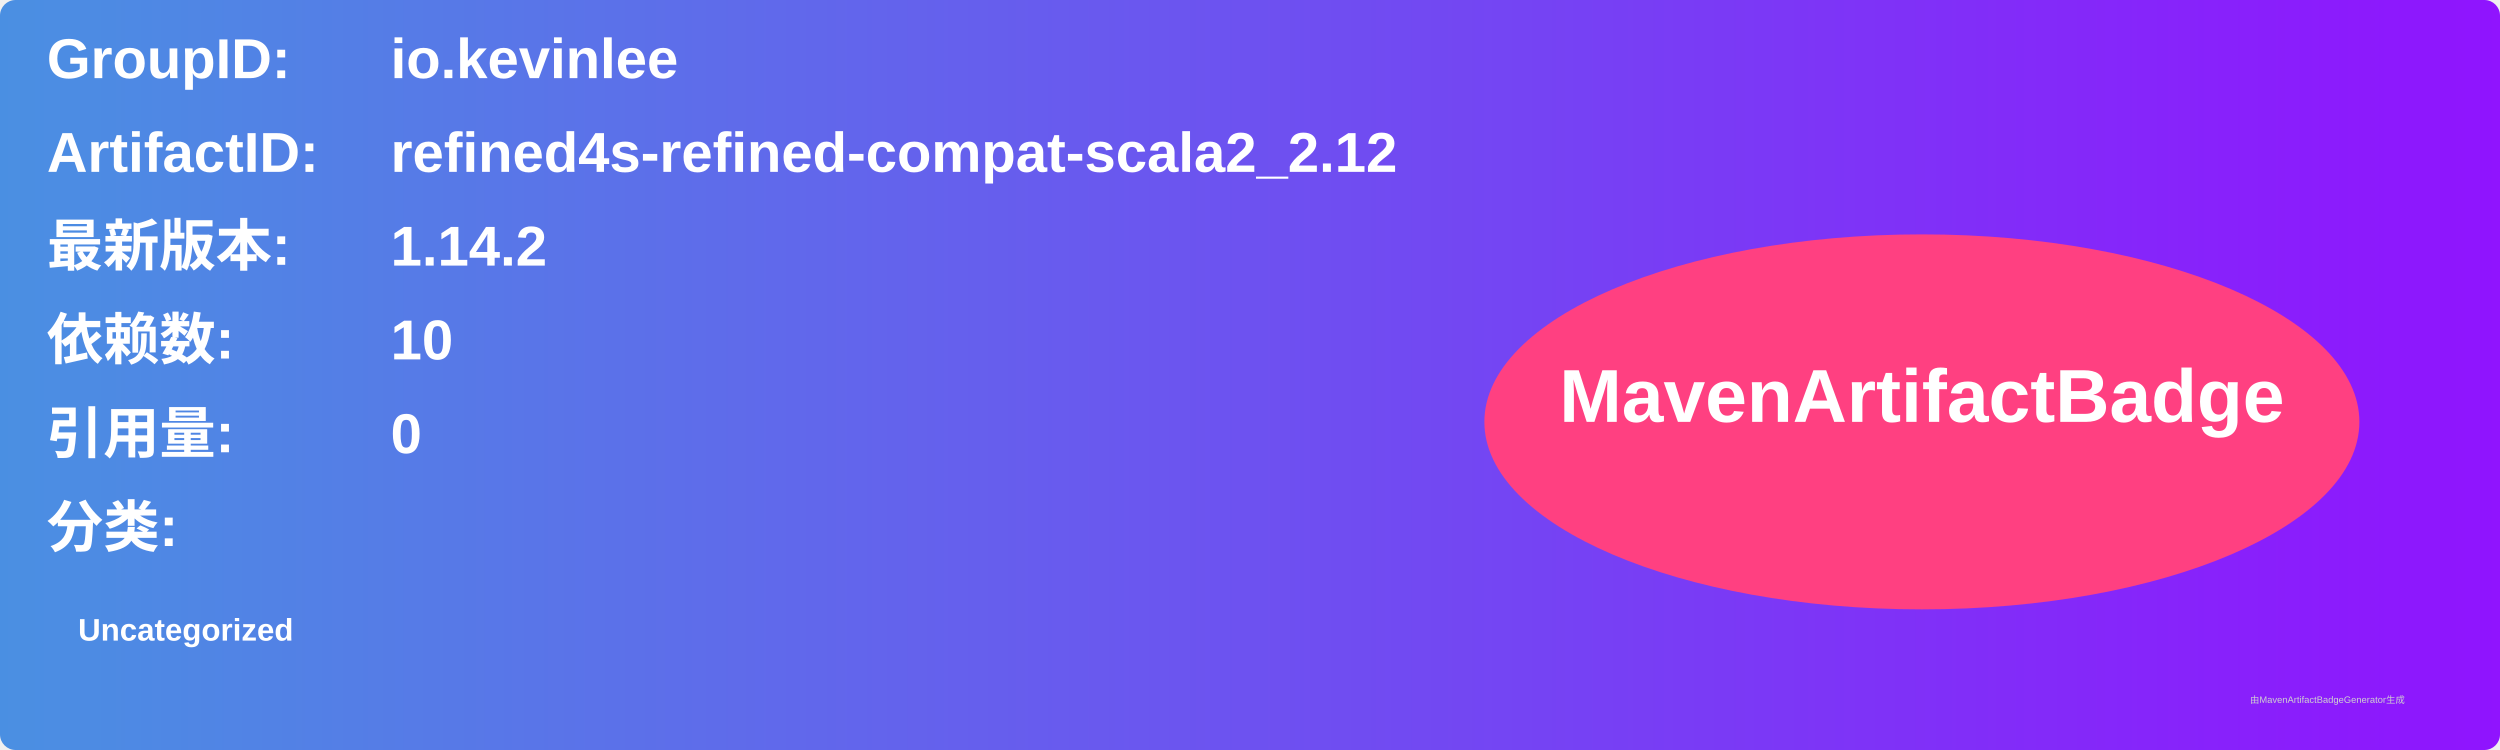
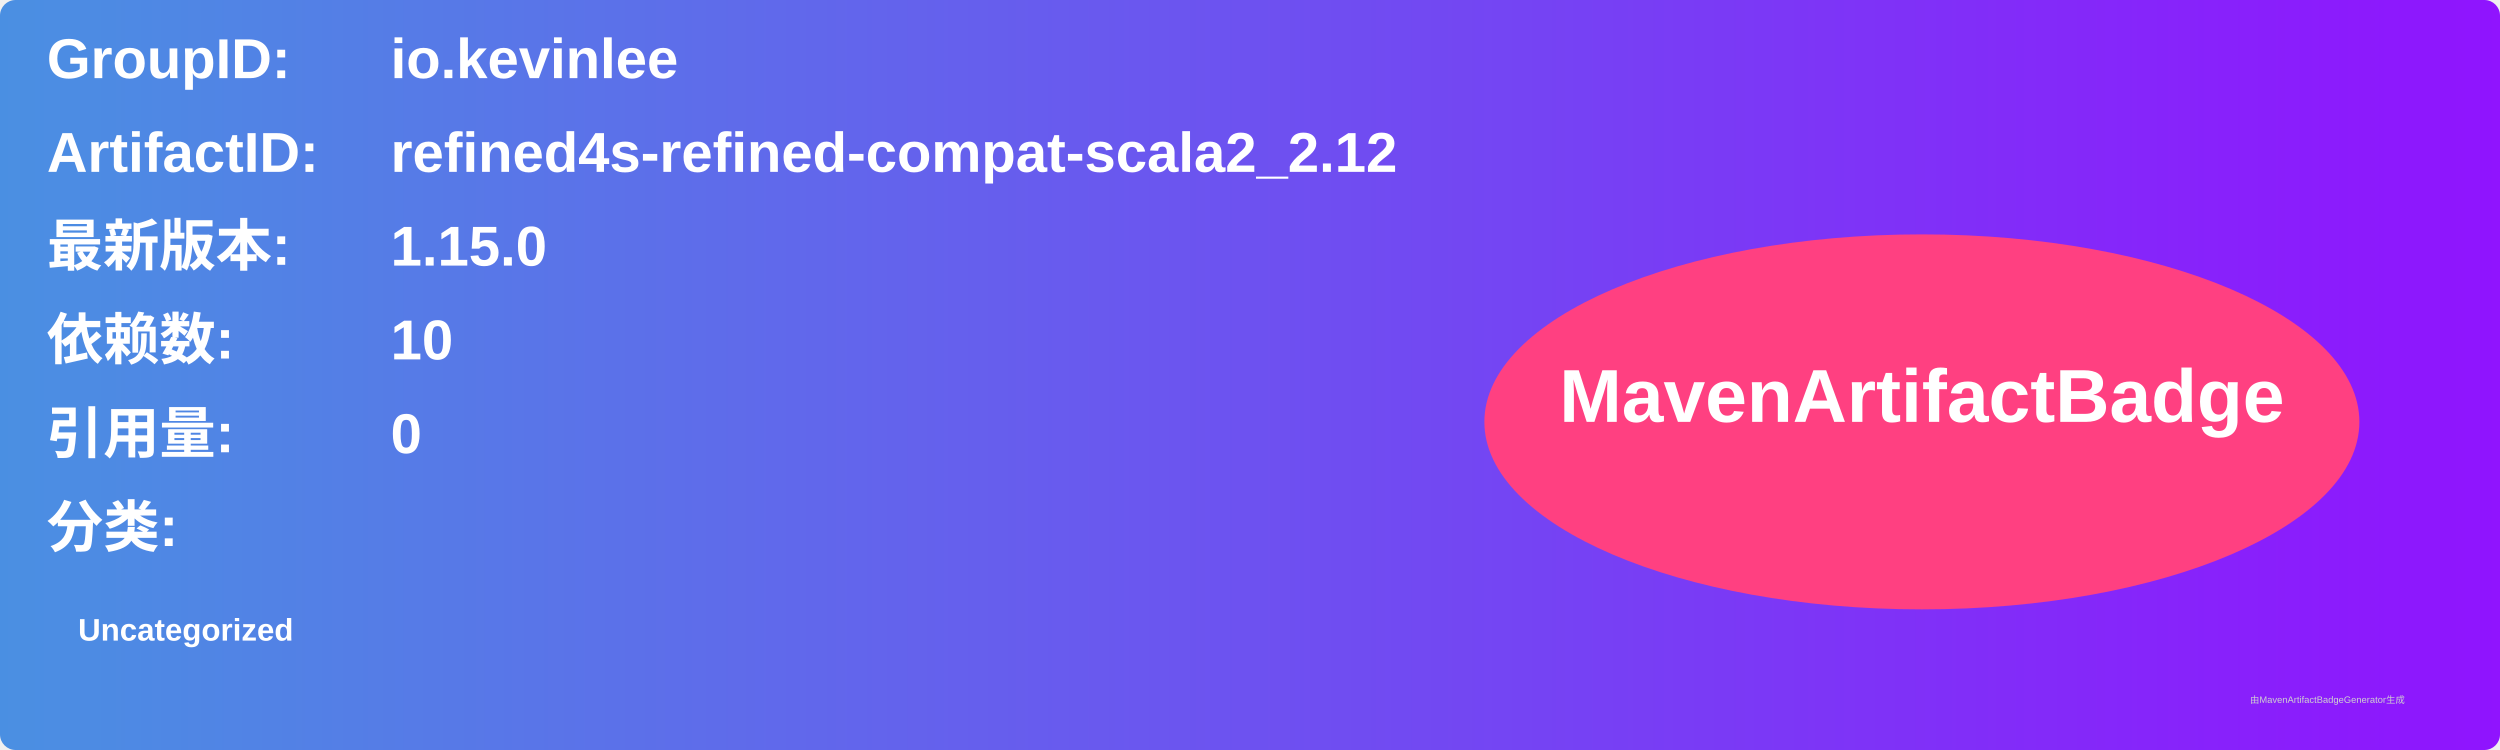
<svg xmlns="http://www.w3.org/2000/svg" width="800" height="240" viewBox="0 0 800 240">
  <linearGradient id="grad" x1="0%" y1="0%" x2="100%" y2="0%">
    <stop offset="0%" stop-color="#4a90e2" />
    <stop offset="100%" stop-color="#9013fe" />
  </linearGradient>
  <rect width="100%" height="100%" rx="5" ry="5" fill="url(#grad)" />
  <g transform="translate(15, 15)">
    <text x="0" y="10" font-family="Arial" font-size="18" fill="white" font-weight="bold" width="260">GroupID:</text>
    <text x="110" y="10" font-family="Arial" font-size="18" fill="white" font-weight="bold" width="460">io.kevinlee</text>
    <text x="0" y="40" font-family="Arial" font-size="18" fill="white" font-weight="bold" width="260">ArtifactID:</text>
    <text x="110" y="40" font-family="Arial" font-size="18" fill="white" font-weight="bold" width="460">refined4s-refined-compat-scala2_2.12</text>
    <text x="0" y="70" font-family="Arial" font-size="18" fill="white" font-weight="bold">最新版本:</text>
    <text x="110" y="70" font-family="Arial" font-size="18" fill="white" font-weight="bold">
-       <tspan font-weight="bold">1.14.2</tspan>
+       <tspan font-weight="bold">1.15.0</tspan>
    </text>
    <text x="0" y="100" font-family="Arial" font-size="18" fill="white" font-weight="bold">依赖数: </text>
    <text x="110" y="100" font-family="Arial" font-size="18" fill="white">
      <tspan font-weight="bold">10</tspan>
    </text>
    <text x="0" y="130" font-family="Arial" font-size="18" fill="white" font-weight="bold">引用量: </text>
    <text x="110" y="130" font-family="Arial" font-size="18" fill="white">
      <tspan font-weight="bold">0</tspan>
    </text>
    <text x="0" y="160" font-family="Arial" font-size="18" fill="white" font-weight="bold">分类:</text>
    <text x="10" y="190" font-family="Arial" font-size="10" fill="white">
      <tspan font-weight="bold">Uncategorized</tspan>
    </text>
    <ellipse cx="600" cy="120" rx="140" ry="60" fill="#ff4081" />
    <text x="600" y="120" text-anchor="middle" font-family="Arial" font-size="24" fill="white" font-weight="bold">MavenArtifactBadge</text>
  </g>
  <text x="720" y="225" font-family="Arial" font-size="3" fill="#d0d0d0">由MavenArtifactBadgeGenerator生成</text>
</svg>
